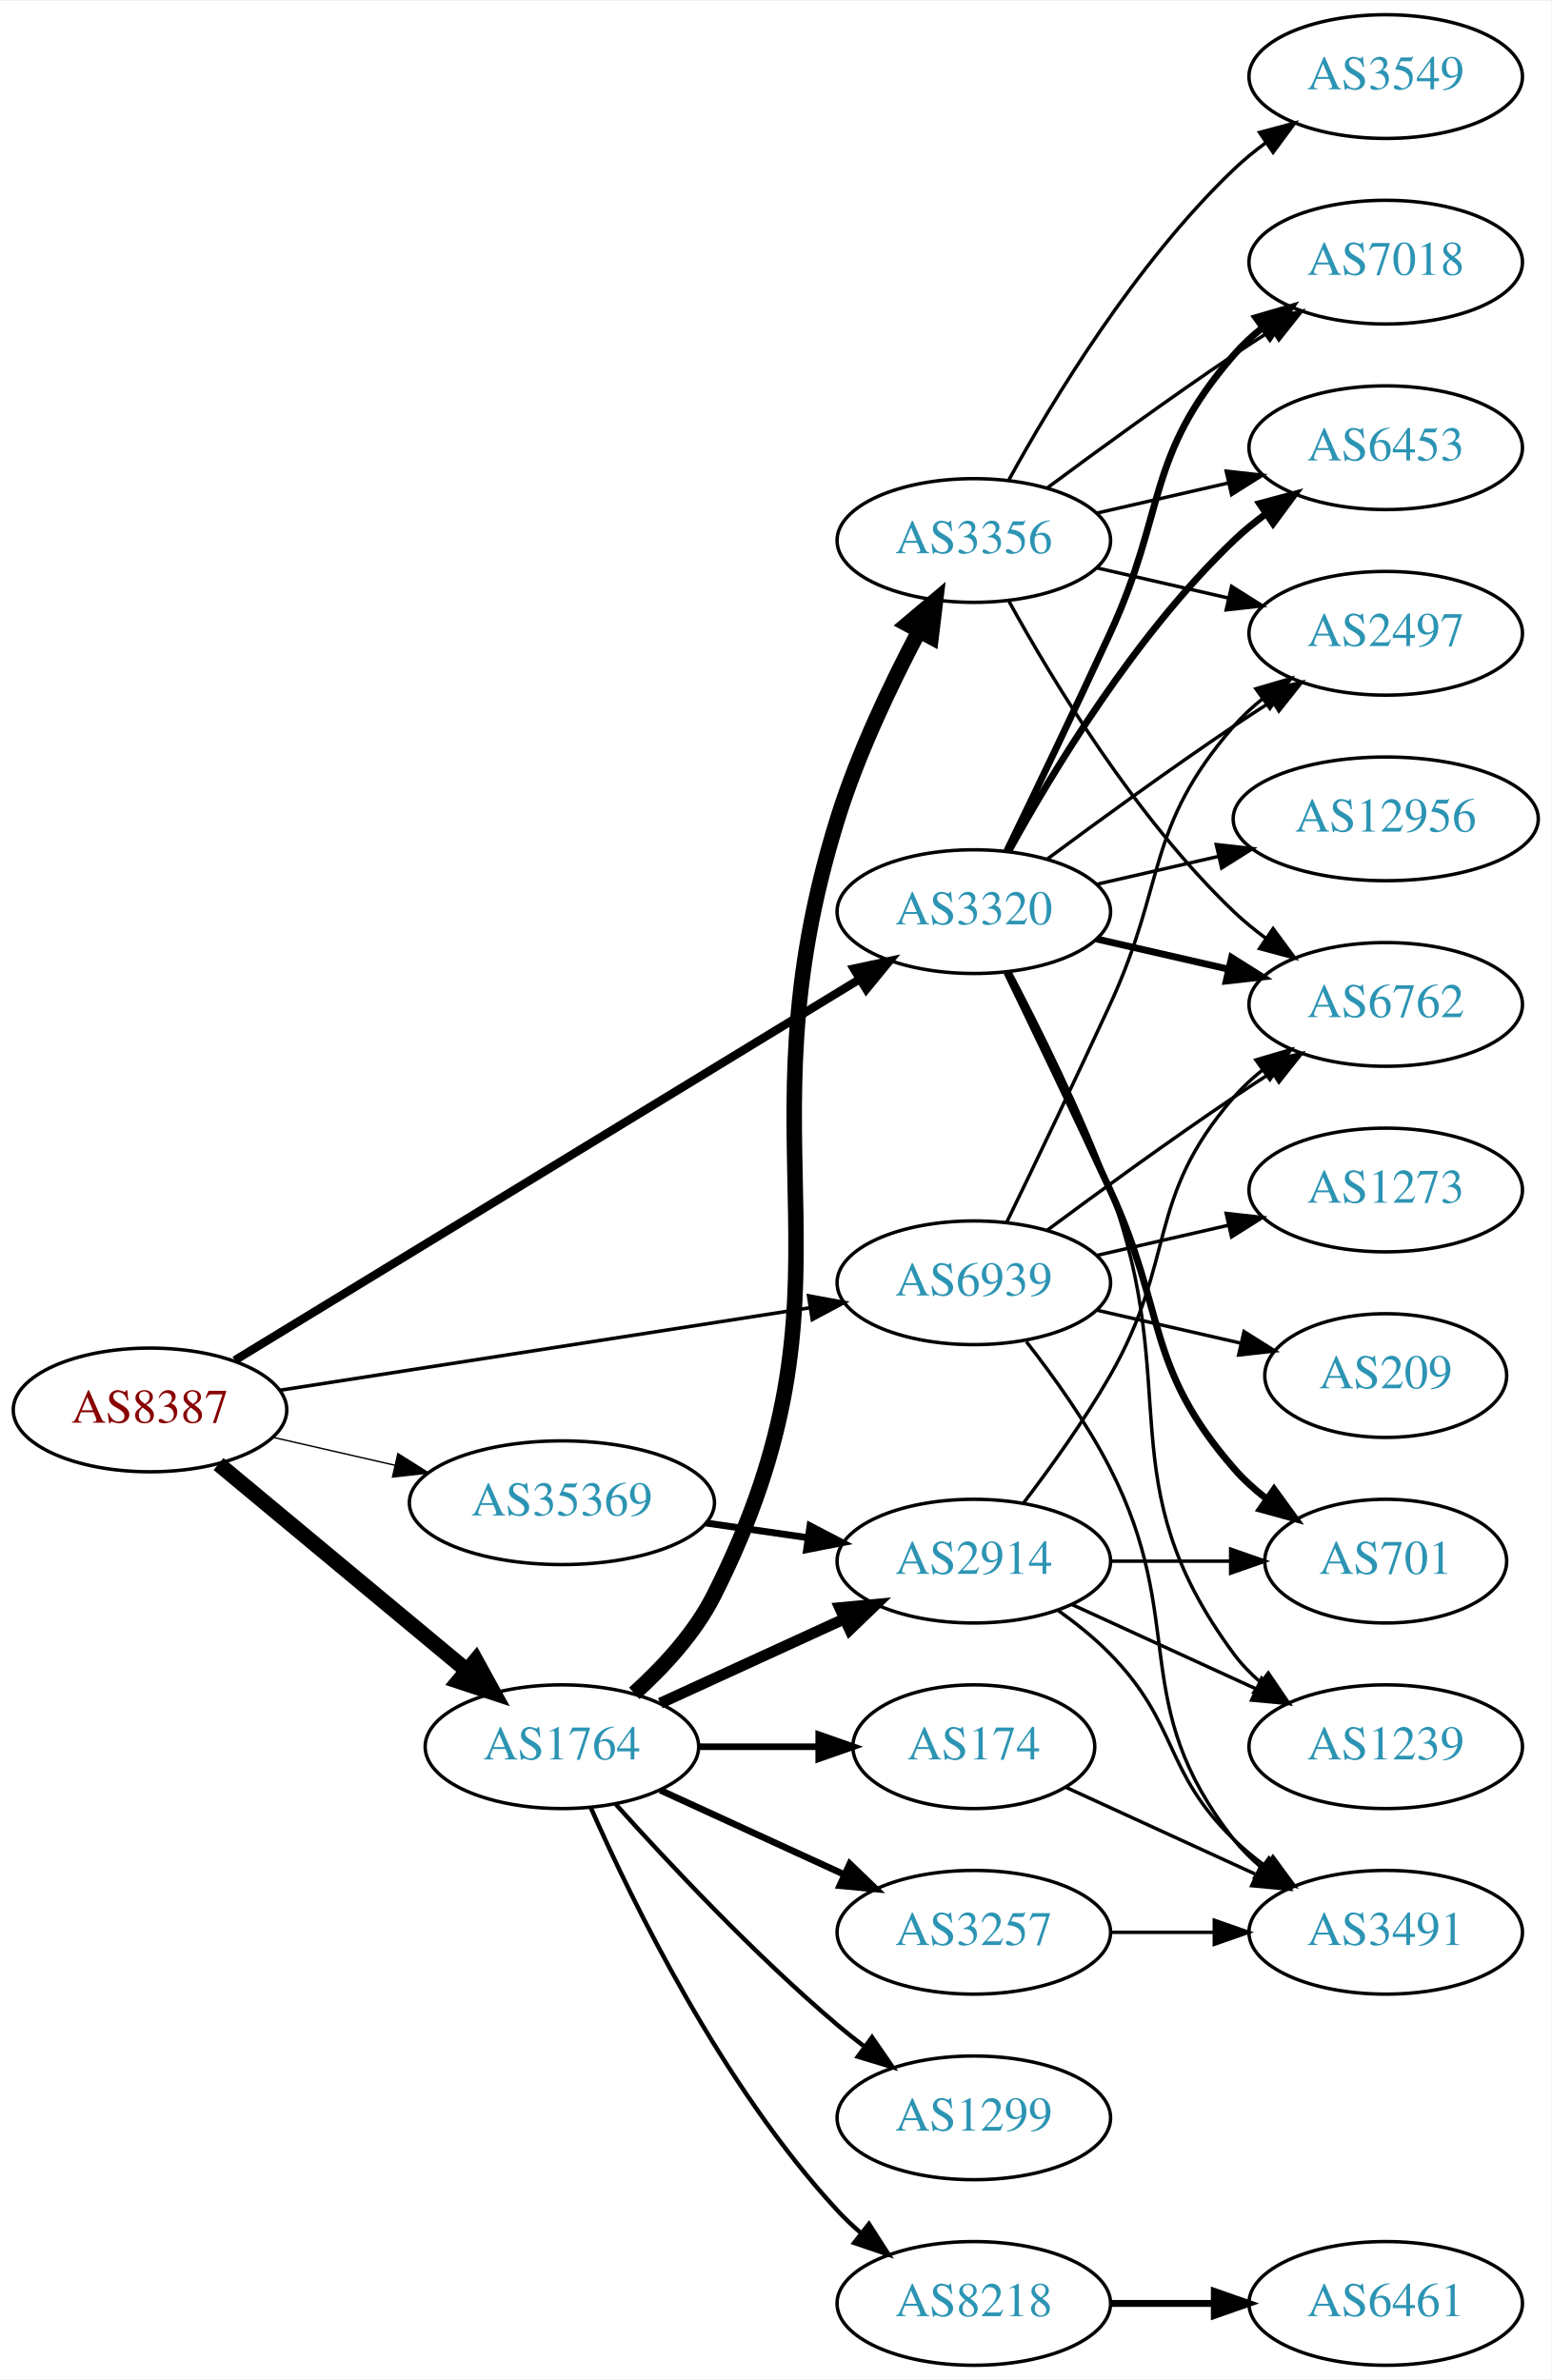
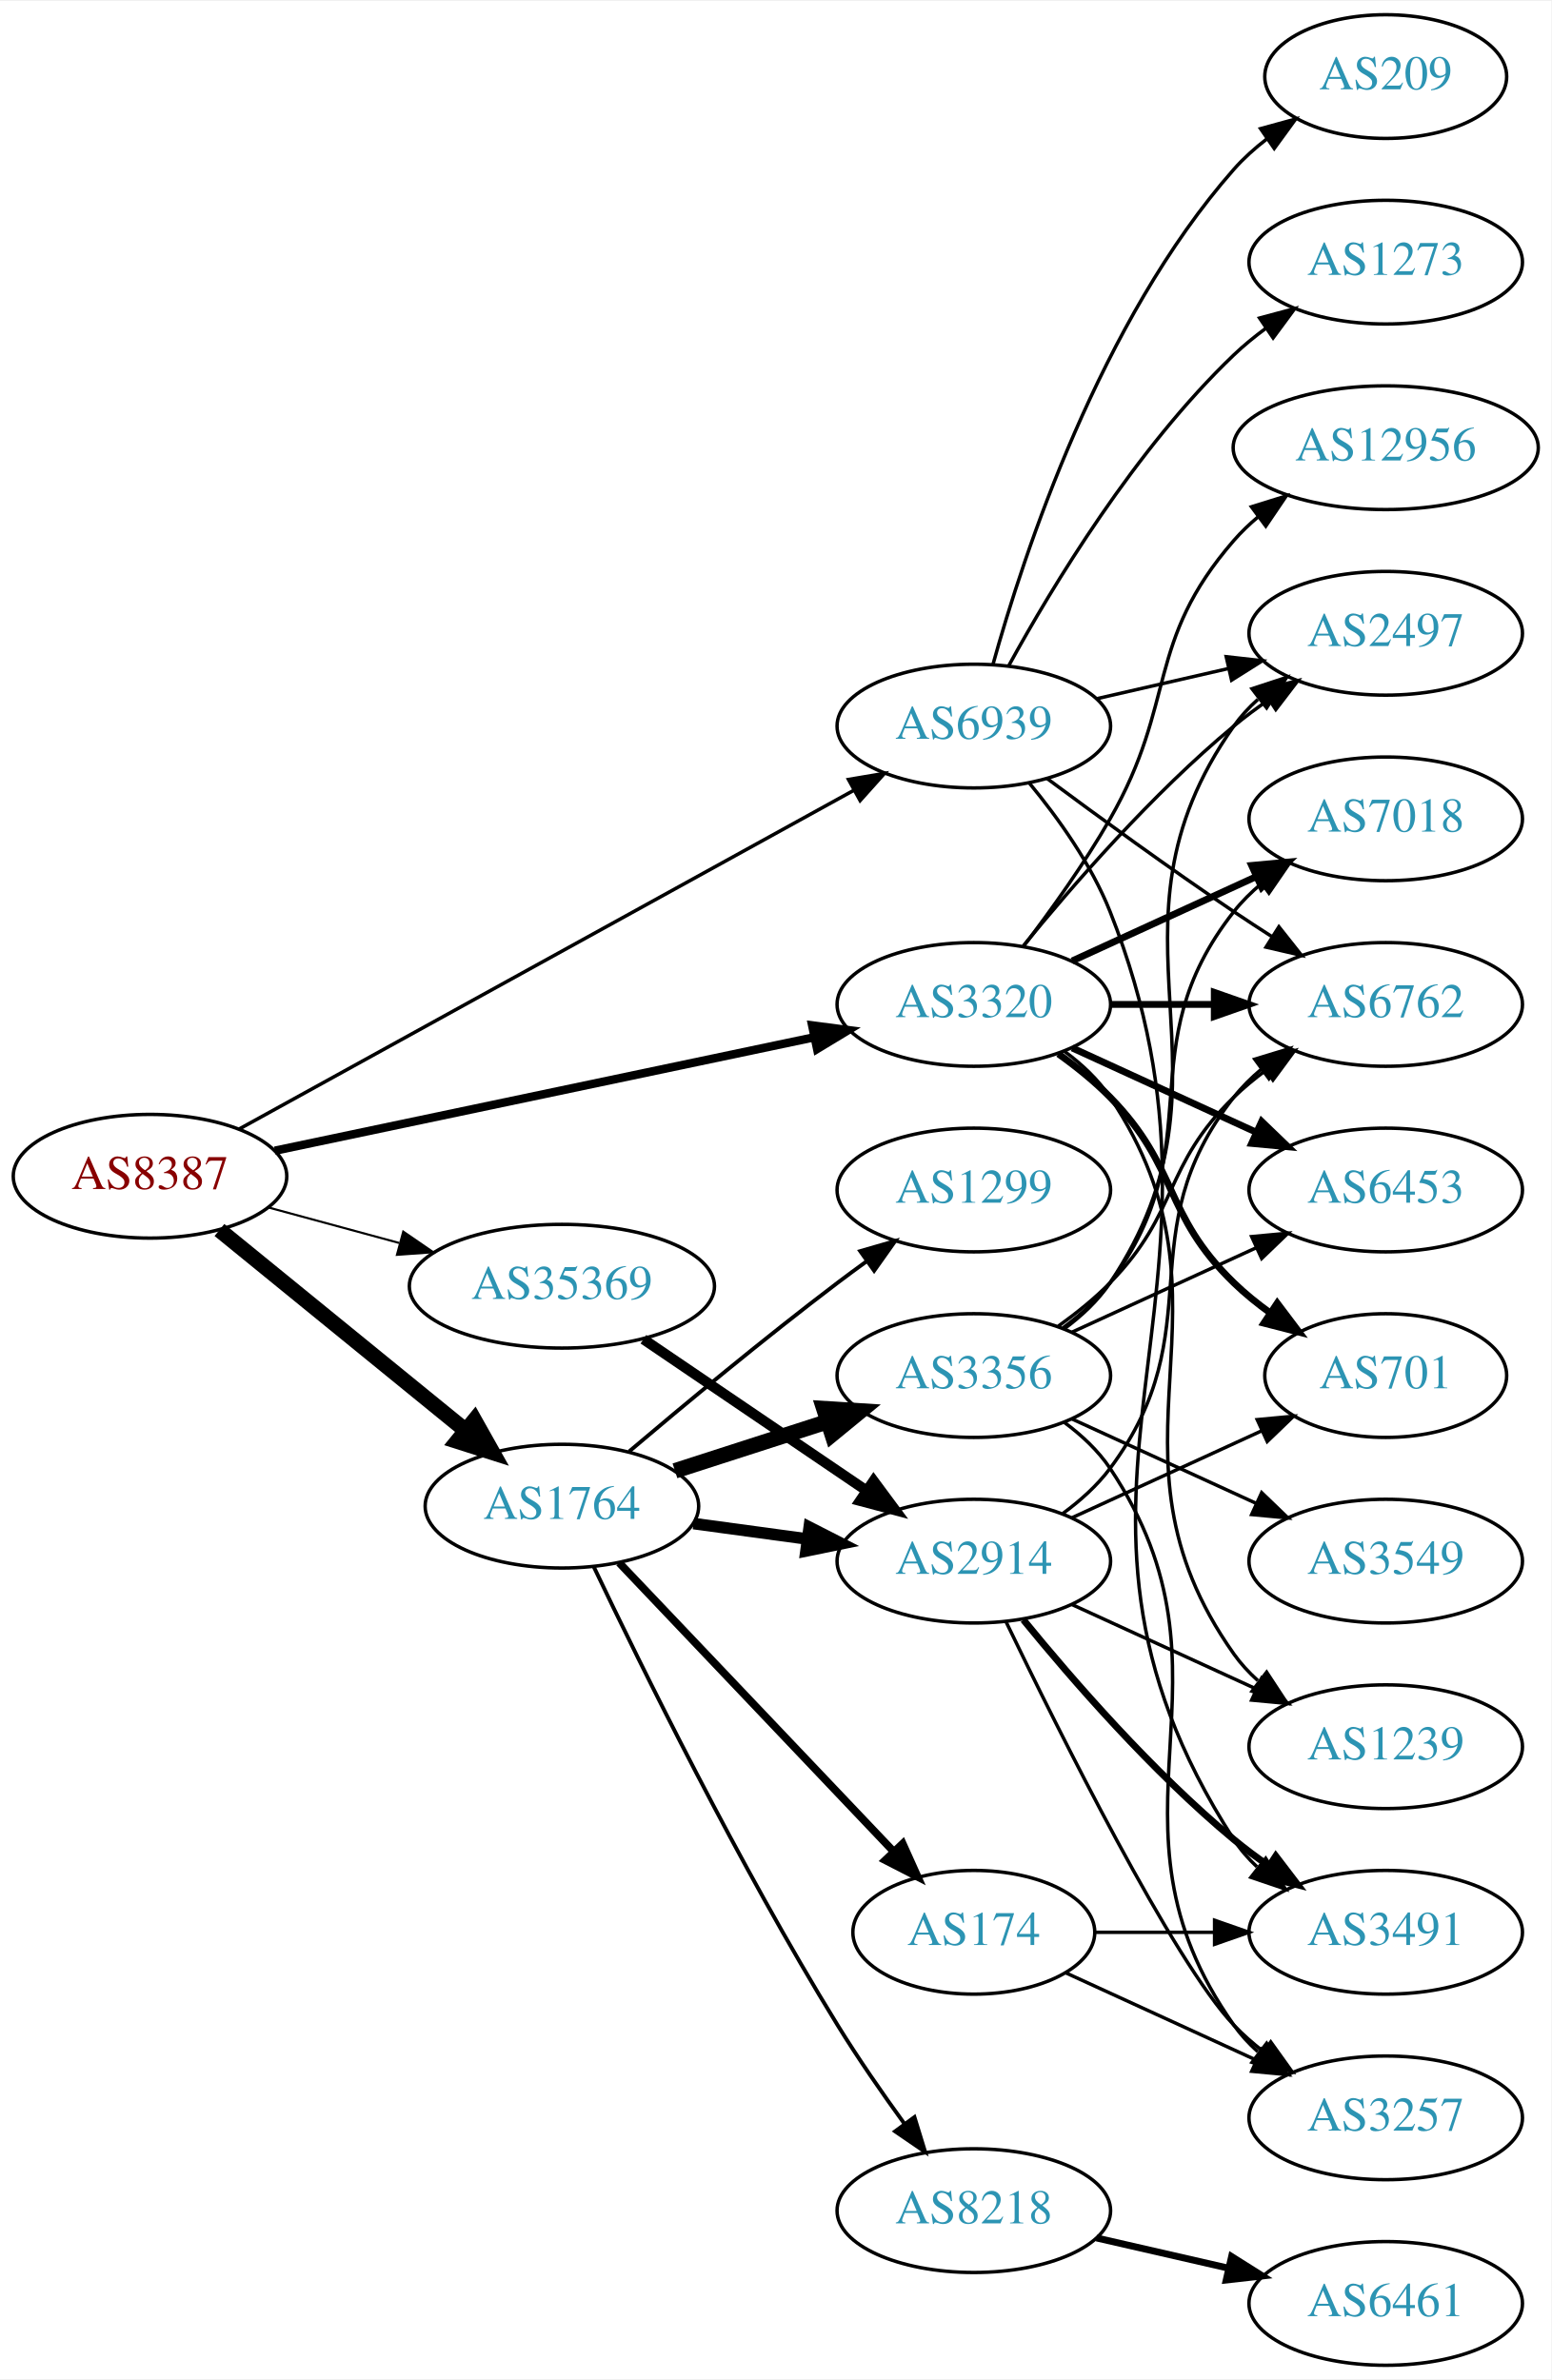
<svg xmlns="http://www.w3.org/2000/svg" xmlns:xlink="http://www.w3.org/1999/xlink" width="451pt" height="692pt" viewBox="0.00 0.00 451.37 692.00">
  <g id="graph0" class="graph" transform="scale(1 1) rotate(0) translate(4 688)">
    <polygon fill="white" stroke="none" points="-4,4 -4,-688 447.37,-688 447.37,4 -4,4" />
    <g id="node1" class="node">
      <g id="a_node1">
        <a xlink:href="/asn/8387" xlink:title="AS8387 ~ Rennweg 97-99 [AT]">
-           <ellipse fill="#ffffff" stroke="black" cx="39.647" cy="-278" rx="39.794" ry="18" />
-           <text text-anchor="middle" x="39.647" y="-274.3" font-family="Times,serif" font-size="14.00" fill="#880000">AS8387</text>
+           <ellipse fill="#ffffff" stroke="black" cx="39.647" cy="-346" rx="39.794" ry="18" />
+           <text text-anchor="middle" x="39.647" y="-342.3" font-family="Times,serif" font-size="14.00" fill="#880000">AS8387</text>
        </a>
      </g>
    </g>
    <g id="node2" class="node">
      <g id="a_node2">
        <a xlink:href="/asn/1764" xlink:title="AS1764 ~ NEXTLAYER-AS [AT]">
-           <ellipse fill="#ffffff" stroke="black" cx="159.489" cy="-180" rx="39.794" ry="18" />
-           <text text-anchor="middle" x="159.489" y="-176.3" font-family="Times,serif" font-size="14.00" fill="#2c94b3">AS1764</text>
+           <ellipse fill="#ffffff" stroke="black" cx="159.489" cy="-250" rx="39.794" ry="18" />
+           <text text-anchor="middle" x="159.489" y="-246.3" font-family="Times,serif" font-size="14.00" fill="#2c94b3">AS1764</text>
        </a>
      </g>
    </g>
    <g id="edge1" class="edge">
-       <path fill="none" stroke="black" stroke-width="4.5" d="M59.58,-262.255C79.079,-246.038 109.642,-220.622 131.634,-202.333" />
-       <polygon fill="black" stroke="black" stroke-width="4.5" points="134.432,-205.128 139.603,-195.706 129.396,-199.073 134.432,-205.128" />
+       <path fill="none" stroke="black" stroke-width="4.5" d="M59.842,-330.362C79.273,-314.533 109.494,-289.914 131.367,-272.095" />
+       <polygon fill="black" stroke="black" stroke-width="4.5" points="134.035,-275 139.302,-265.631 129.062,-268.894 134.035,-275" />
    </g>
    <g id="node3" class="node">
      <g id="a_node3">
        <a xlink:href="/asn/3320" xlink:title="AS3320 ~ DTAG [DE]">
-           <ellipse fill="#ffffff" stroke="black" cx="279.332" cy="-423" rx="39.794" ry="18" />
-           <text text-anchor="middle" x="279.332" y="-419.3" font-family="Times,serif" font-size="14.00" fill="#2c94b3">AS3320</text>
+           <ellipse fill="#ffffff" stroke="black" cx="279.332" cy="-396" rx="39.794" ry="18" />
+           <text text-anchor="middle" x="279.332" y="-392.3" font-family="Times,serif" font-size="14.00" fill="#2c94b3">AS3320</text>
        </a>
      </g>
    </g>
    <g id="edge2" class="edge">
-       <path fill="none" stroke="black" stroke-width="2.455" d="M64.306,-292.433C107.107,-318.544 197.443,-373.654 245.937,-403.238" />
-       <polygon fill="black" stroke="black" stroke-width="2.455" points="244.409,-406.405 254.768,-408.625 248.054,-400.429 244.409,-406.405" />
+       <path fill="none" stroke="black" stroke-width="2.455" d="M75.974,-353.432C117.692,-362.208 187.175,-376.824 232.873,-386.437" />
+       <polygon fill="black" stroke="black" stroke-width="2.455" points="232.304,-389.894 242.81,-388.528 233.745,-383.044 232.304,-389.894" />
    </g>
    <g id="node4" class="node">
      <g id="a_node4">
        <a xlink:href="/asn/35369" xlink:title="AS35369 ~ LINZAG-TELEKOM-AS [AT]">
-           <ellipse fill="#ffffff" stroke="black" cx="159.489" cy="-251" rx="44.393" ry="18" />
-           <text text-anchor="middle" x="159.489" y="-247.3" font-family="Times,serif" font-size="14.00" fill="#2c94b3">AS35369</text>
+           <ellipse fill="#ffffff" stroke="black" cx="159.489" cy="-314" rx="44.393" ry="18" />
+           <text text-anchor="middle" x="159.489" y="-310.3" font-family="Times,serif" font-size="14.00" fill="#2c94b3">AS35369</text>
        </a>
      </g>
    </g>
    <g id="edge3" class="edge">
-       <path fill="none" stroke="black" stroke-width="0.409" d="M75.366,-270.045C86.504,-267.493 99.039,-264.621 110.932,-261.896" />
-       <polygon fill="black" stroke="black" stroke-width="0.409" points="111.761,-265.297 120.727,-259.652 110.198,-258.474 111.761,-265.297" />
+       <path fill="none" stroke="black" stroke-width="0.614" d="M74.1,-336.916C85.912,-333.708 99.416,-330.041 112.106,-326.595" />
+       <polygon fill="black" stroke="black" stroke-width="0.614" points="113.327,-329.891 122.06,-323.892 111.492,-323.135 113.327,-329.891" />
    </g>
    <g id="node5" class="node">
      <g id="a_node5">
        <a xlink:href="/asn/6939" xlink:title="AS6939 ~ Hurricane Electric LLC [US]">
-           <ellipse fill="#ffffff" stroke="black" cx="279.332" cy="-315" rx="39.794" ry="18" />
-           <text text-anchor="middle" x="279.332" y="-311.3" font-family="Times,serif" font-size="14.00" fill="#2c94b3">AS6939</text>
+           <ellipse fill="#ffffff" stroke="black" cx="279.332" cy="-477" rx="39.794" ry="18" />
+           <text text-anchor="middle" x="279.332" y="-473.3" font-family="Times,serif" font-size="14.00" fill="#2c94b3">AS6939</text>
        </a>
      </g>
    </g>
    <g id="edge4" class="edge">
-       <path fill="none" stroke="black" stroke-width="1.023" d="M77.264,-283.7C118.702,-290.151 186.299,-300.673 231.532,-307.715" />
-       <polygon fill="black" stroke="black" stroke-width="1.023" points="231.253,-311.213 241.673,-309.293 232.33,-304.297 231.253,-311.213" />
+       <path fill="none" stroke="black" stroke-width="1.023" d="M65.634,-359.772C108.519,-383.408 196.173,-431.718 244.493,-458.35" />
+       <polygon fill="black" stroke="black" stroke-width="1.023" points="242.875,-461.455 253.323,-463.216 246.254,-455.324 242.875,-461.455" />
    </g>
    <g id="node6" class="node">
      <g id="a_node6">
+         <a xlink:href="/asn/8218" xlink:title="AS8218 ~ legacy Neotelecoms [FR]">
+           <ellipse fill="#ffffff" stroke="black" cx="279.332" cy="-45" rx="39.794" ry="18" />
+           <text text-anchor="middle" x="279.332" y="-41.3" font-family="Times,serif" font-size="14.00" fill="#2c94b3">AS8218</text>
+         </a>
+       </g>
+     </g>
+     <g id="edge5" class="edge">
+       <path fill="none" stroke="black" stroke-width="1.125" d="M168.757,-232.358C182.394,-203.721 210.963,-145.627 239.685,-99 245.642,-89.33 252.737,-79.106 259.213,-70.186" />
+       <polygon fill="black" stroke="black" stroke-width="1.125" points="262.061,-72.221 265.174,-62.094 256.425,-68.069 262.061,-72.221" />
+     </g>
+     <g id="node7" class="node">
+       <g id="a_node7">
+         <a xlink:href="/asn/3356" xlink:title="AS3356 ~ Level 3 Parent, LLC [US]">
+           <ellipse fill="#ffffff" stroke="black" cx="279.332" cy="-288" rx="39.794" ry="18" />
+           <text text-anchor="middle" x="279.332" y="-284.3" font-family="Times,serif" font-size="14.00" fill="#2c94b3">AS3356</text>
+         </a>
+       </g>
+     </g>
+     <g id="edge6" class="edge">
+       <path fill="none" stroke="black" stroke-width="4.5" d="M192.379,-260.283C206.003,-264.677 222.089,-269.864 236.638,-274.555" />
+       <polygon fill="black" stroke="black" stroke-width="4.5" points="235.69,-278.387 246.416,-277.708 238.107,-270.892 235.69,-278.387" />
+     </g>
+     <g id="node8" class="node">
+       <g id="a_node8">
+         <a xlink:href="/asn/174" xlink:title="AS174 ~ Cogent Communications [US]">
+           <ellipse fill="#ffffff" stroke="black" cx="279.332" cy="-126" rx="35.194" ry="18" />
+           <text text-anchor="middle" x="279.332" y="-122.3" font-family="Times,serif" font-size="14.00" fill="#2c94b3">AS174</text>
+         </a>
+       </g>
+     </g>
+     <g id="edge7" class="edge">
+       <path fill="none" stroke="black" stroke-width="2.25" d="M176.138,-233.534C196.589,-212.014 232.54,-174.184 255.89,-149.614" />
+       <polygon fill="black" stroke="black" stroke-width="2.25" points="258.641,-151.8 262.993,-142.14 253.567,-146.978 258.641,-151.8" />
+     </g>
+     <g id="node9" class="node">
+       <g id="a_node9">
        <a xlink:href="/asn/2914" xlink:title="AS2914 ~ NTT America, Inc. [US]">
          <ellipse fill="#ffffff" stroke="black" cx="279.332" cy="-234" rx="39.794" ry="18" />
          <text text-anchor="middle" x="279.332" y="-230.3" font-family="Times,serif" font-size="14.00" fill="#2c94b3">AS2914</text>
        </a>
      </g>
    </g>
-     <g id="edge5" class="edge">
-       <path fill="none" stroke="black" stroke-width="3.214" d="M188.118,-192.661C204.075,-199.973 224.345,-209.261 241.628,-217.181" />
-       <polygon fill="black" stroke="black" stroke-width="3.214" points="240.327,-220.435 250.876,-221.419 243.243,-214.071 240.327,-220.435" />
-     </g>
-     <g id="node7" class="node">
-       <g id="a_node7">
-         <a xlink:href="/asn/3356" xlink:title="AS3356 ~ Level 3 Parent, LLC [US]">
-           <ellipse fill="#ffffff" stroke="black" cx="279.332" cy="-531" rx="39.794" ry="18" />
-           <text text-anchor="middle" x="279.332" y="-527.3" font-family="Times,serif" font-size="14.00" fill="#2c94b3">AS3356</text>
-         </a>
-       </g>
-     </g>
-     <g id="edge6" class="edge">
-       <path fill="none" stroke="black" stroke-width="4.5" d="M180.544,-195.537C189.023,-203.187 198.19,-213.104 203.685,-224 249.483,-314.817 209.475,-352.879 239.685,-450 245.587,-468.974 255.2,-489.145 263.361,-504.612" />
-       <polygon fill="black" stroke="black" stroke-width="4.5" points="259.99,-506.657 268.209,-513.582 266.918,-502.913 259.99,-506.657" />
-     </g>
-     <g id="node8" class="node">
-       <g id="a_node8">
-         <a xlink:href="/asn/174" xlink:title="AS174 ~ Cogent Communications [US]">
-           <ellipse fill="#ffffff" stroke="black" cx="279.332" cy="-180" rx="35.194" ry="18" />
-           <text text-anchor="middle" x="279.332" y="-176.3" font-family="Times,serif" font-size="14.00" fill="#2c94b3">AS174</text>
-         </a>
-       </g>
-     </g>
-     <g id="edge7" class="edge">
-       <path fill="none" stroke="black" stroke-width="1.929" d="M199.402,-180C210.489,-180 222.648,-180 234.03,-180" />
-       <polygon fill="black" stroke="black" stroke-width="1.929" points="234.212,-183.5 244.212,-180 234.212,-176.5 234.212,-183.5" />
-     </g>
-     <g id="node9" class="node">
-       <g id="a_node9">
-         <a xlink:href="/asn/1299" xlink:title="AS1299 ~ Telia Carrier [EU]">
-           <ellipse fill="#ffffff" stroke="black" cx="279.332" cy="-72" rx="39.794" ry="18" />
-           <text text-anchor="middle" x="279.332" y="-68.3" font-family="Times,serif" font-size="14.00" fill="#2c94b3">AS1299</text>
-         </a>
-       </g>
-     </g>
    <g id="edge8" class="edge">
-       <path fill="none" stroke="black" stroke-width="1.286" d="M175.135,-163.275C190.436,-146.235 215.533,-119.477 239.685,-99 242.182,-96.883 244.843,-94.768 247.554,-92.707" />
-       <polygon fill="black" stroke="black" stroke-width="1.286" points="249.72,-95.459 255.73,-86.734 245.591,-89.806 249.72,-95.459" />
+       <path fill="none" stroke="black" stroke-width="3.375" d="M197.775,-244.938C208.307,-243.508 219.91,-241.932 230.95,-240.433" />
+       <polygon fill="black" stroke="black" stroke-width="3.375" points="231.445,-243.898 240.884,-239.084 230.504,-236.962 231.445,-243.898" />
    </g>
    <g id="node10" class="node">
      <g id="a_node10">
-         <a xlink:href="/asn/3257" xlink:title="AS3257 ~ GTT [DE]">
-           <ellipse fill="#ffffff" stroke="black" cx="279.332" cy="-126" rx="39.794" ry="18" />
-           <text text-anchor="middle" x="279.332" y="-122.3" font-family="Times,serif" font-size="14.00" fill="#2c94b3">AS3257</text>
+         <a xlink:href="/asn/1299" xlink:title="AS1299 ~ Telia Carrier [EU]">
+           <ellipse fill="#ffffff" stroke="black" cx="279.332" cy="-342" rx="39.794" ry="18" />
+           <text text-anchor="middle" x="279.332" y="-338.3" font-family="Times,serif" font-size="14.00" fill="#2c94b3">AS1299</text>
        </a>
      </g>
    </g>
    <g id="edge9" class="edge">
-       <path fill="none" stroke="black" stroke-width="1.929" d="M188.118,-167.339C204.075,-160.027 224.345,-150.739 241.628,-142.819" />
-       <polygon fill="black" stroke="black" stroke-width="1.929" points="243.243,-145.929 250.876,-138.581 240.327,-139.565 243.243,-145.929" />
-     </g>
-     <g id="node11" class="node">
-       <g id="a_node11">
-         <a xlink:href="/asn/8218" xlink:title="AS8218 ~ legacy Neotelecoms [FR]">
-           <ellipse fill="#ffffff" stroke="black" cx="279.332" cy="-18" rx="39.794" ry="18" />
-           <text text-anchor="middle" x="279.332" y="-14.3" font-family="Times,serif" font-size="14.00" fill="#2c94b3">AS8218</text>
-         </a>
-       </g>
-     </g>
-     <g id="edge10" class="edge">
-       <path fill="none" stroke="black" stroke-width="1.286" d="M167.905,-162.239C179.973,-134.817 205.944,-81.528 239.685,-45 241.716,-42.802 243.954,-40.681 246.301,-38.66" />
-       <polygon fill="black" stroke="black" stroke-width="1.286" points="248.828,-41.126 254.545,-32.206 244.513,-35.614 248.828,-41.126" />
+       <path fill="none" stroke="black" stroke-width="1.125" d="M179.042,-265.914C194.886,-279.338 218.421,-298.884 239.685,-315 242.443,-317.09 245.344,-319.227 248.266,-321.337" />
+       <polygon fill="black" stroke="black" stroke-width="1.125" points="246.274,-324.215 256.453,-327.154 250.329,-318.509 246.274,-324.215" />
    </g>
    <g id="node12" class="node">
      <g id="a_node12">
+         <a xlink:href="/asn/2497" xlink:title="AS2497 ~ Internet Initiative Japan Inc. [JP]">
+           <ellipse fill="#ffffff" stroke="black" cx="399.174" cy="-504" rx="39.794" ry="18" />
+           <text text-anchor="middle" x="399.174" y="-500.3" font-family="Times,serif" font-size="14.00" fill="#2c94b3">AS2497</text>
+         </a>
+       </g>
+     </g>
+     <g id="edge27" class="edge">
+       <path fill="none" stroke="black" d="M293.751,-413.065C307.865,-430.375 331.28,-457.345 354.978,-477 358.194,-479.668 361.695,-482.27 365.265,-484.741" />
+       <polygon fill="black" stroke="black" points="363.343,-487.666 373.622,-490.236 367.189,-481.817 363.343,-487.666" />
+     </g>
+     <g id="node15" class="node">
+       <g id="a_node15">
+         <a xlink:href="/asn/6453" xlink:title="AS6453 ~ TATA COMMUNICATIONS (AMERICA) INC [US]">
+           <ellipse fill="#ffffff" stroke="black" cx="399.174" cy="-342" rx="39.794" ry="18" />
+           <text text-anchor="middle" x="399.174" y="-338.3" font-family="Times,serif" font-size="14.00" fill="#2c94b3">AS6453</text>
+         </a>
+       </g>
+     </g>
+     <g id="edge25" class="edge">
+       <path fill="none" stroke="black" stroke-width="2" d="M307.96,-383.339C323.917,-376.027 344.188,-366.739 361.471,-358.819" />
+       <polygon fill="black" stroke="black" stroke-width="2" points="363.085,-361.929 370.718,-354.581 360.169,-355.565 363.085,-361.929" />
+     </g>
+     <g id="node16" class="node">
+       <g id="a_node16">
+         <a xlink:href="/asn/7018" xlink:title="AS7018 ~ AT&amp;T Services, Inc. [US]">
+           <ellipse fill="#ffffff" stroke="black" cx="399.174" cy="-450" rx="39.794" ry="18" />
+           <text text-anchor="middle" x="399.174" y="-446.3" font-family="Times,serif" font-size="14.00" fill="#2c94b3">AS7018</text>
+         </a>
+       </g>
+     </g>
+     <g id="edge29" class="edge">
+       <path fill="none" stroke="black" stroke-width="2" d="M307.96,-408.661C323.917,-415.973 344.188,-425.261 361.471,-433.181" />
+       <polygon fill="black" stroke="black" stroke-width="2" points="360.169,-436.435 370.718,-437.419 363.085,-430.071 360.169,-436.435" />
+     </g>
+     <g id="node17" class="node">
+       <g id="a_node17">
        <a xlink:href="/asn/6762" xlink:title="AS6762 ~ TELECOM ITALIA SPARKLE S.p.A. [IT]">
          <ellipse fill="#ffffff" stroke="black" cx="399.174" cy="-396" rx="39.794" ry="18" />
          <text text-anchor="middle" x="399.174" y="-392.3" font-family="Times,serif" font-size="14.00" fill="#2c94b3">AS6762</text>
        </a>
      </g>
    </g>
-     <g id="edge24" class="edge">
-       <path fill="none" stroke="black" stroke-width="2" d="M315.051,-415.045C327.051,-412.296 340.672,-409.175 353.364,-406.267" />
-       <polygon fill="black" stroke="black" stroke-width="2" points="354.33,-409.636 363.296,-403.991 352.767,-402.813 354.33,-409.636" />
-     </g>
-     <g id="node14" class="node">
-       <g id="a_node14">
-         <a xlink:href="/asn/7018" xlink:title="AS7018 ~ AT&amp;T Services, Inc. [US]">
-           <ellipse fill="#ffffff" stroke="black" cx="399.174" cy="-612" rx="39.794" ry="18" />
-           <text text-anchor="middle" x="399.174" y="-608.3" font-family="Times,serif" font-size="14.00" fill="#2c94b3">AS7018</text>
-         </a>
-       </g>
-     </g>
    <g id="edge26" class="edge">
-       <path fill="none" stroke="black" stroke-width="2" d="M288.913,-440.633C296.837,-456.998 308.873,-482.065 318.978,-504 335.462,-539.781 329.144,-555.258 354.978,-585 357.443,-587.838 360.28,-590.477 363.297,-592.906" />
-       <polygon fill="black" stroke="black" stroke-width="2" points="361.408,-595.858 371.575,-598.836 365.484,-590.167 361.408,-595.858" />
-     </g>
-     <g id="node15" class="node">
-       <g id="a_node15">
-         <a xlink:href="/asn/6453" xlink:title="AS6453 ~ TATA COMMUNICATIONS (AMERICA) INC [US]">
-           <ellipse fill="#ffffff" stroke="black" cx="399.174" cy="-558" rx="39.794" ry="18" />
-           <text text-anchor="middle" x="399.174" y="-554.3" font-family="Times,serif" font-size="14.00" fill="#2c94b3">AS6453</text>
-         </a>
-       </g>
-     </g>
-     <g id="edge29" class="edge">
-       <path fill="none" stroke="black" stroke-width="2" d="M289.573,-440.713C302.118,-463.561 326.295,-503.611 354.978,-531 357.846,-533.739 361.035,-536.347 364.344,-538.785" />
-       <polygon fill="black" stroke="black" stroke-width="2" points="362.468,-541.742 372.704,-544.477 366.407,-535.956 362.468,-541.742" />
-     </g>
-     <g id="node16" class="node">
-       <g id="a_node16">
-         <a xlink:href="/asn/2497" xlink:title="AS2497 ~ Internet Initiative Japan Inc. [JP]">
-           <ellipse fill="#ffffff" stroke="black" cx="399.174" cy="-504" rx="39.794" ry="18" />
-           <text text-anchor="middle" x="399.174" y="-500.3" font-family="Times,serif" font-size="14.00" fill="#2c94b3">AS2497</text>
-         </a>
-       </g>
-     </g>
-     <g id="edge23" class="edge">
-       <path fill="none" stroke="black" d="M300.662,-438.277C315.524,-449.304 336.269,-464.407 354.978,-477 358.527,-479.389 362.277,-481.839 366.026,-484.242" />
-       <polygon fill="black" stroke="black" points="364.352,-487.325 374.674,-489.712 368.094,-481.409 364.352,-487.325" />
-     </g>
-     <g id="node19" class="node">
-       <g id="a_node19">
+       <path fill="none" stroke="black" stroke-width="2" d="M319.244,-396C328.798,-396 339.147,-396 349.11,-396" />
+       <polygon fill="black" stroke="black" stroke-width="2" points="349.302,-399.5 359.302,-396 349.302,-392.5 349.302,-399.5" />
+     </g>
+     <g id="node18" class="node">
+       <g id="a_node18">
        <a xlink:href="/asn/701" xlink:title="AS701 ~ UUNET [US]">
-           <ellipse fill="#ffffff" stroke="black" cx="399.174" cy="-234" rx="35.194" ry="18" />
-           <text text-anchor="middle" x="399.174" y="-230.3" font-family="Times,serif" font-size="14.00" fill="#2c94b3">AS701</text>
-         </a>
-       </g>
-     </g>
-     <g id="edge28" class="edge">
-       <path fill="none" stroke="black" stroke-width="2" d="M288.913,-405.367C296.837,-389.002 308.873,-363.935 318.978,-342 335.462,-306.219 329.144,-290.742 354.978,-261 357.784,-257.77 361.071,-254.797 364.559,-252.098" />
-       <polygon fill="black" stroke="black" stroke-width="2" points="366.693,-254.878 372.925,-246.31 362.71,-249.121 366.693,-254.878" />
+           <ellipse fill="#ffffff" stroke="black" cx="399.174" cy="-288" rx="35.194" ry="18" />
+           <text text-anchor="middle" x="399.174" y="-284.3" font-family="Times,serif" font-size="14.00" fill="#2c94b3">AS701</text>
+         </a>
+       </g>
+     </g>
+     <g id="edge30" class="edge">
+       <path fill="none" stroke="black" stroke-width="2" d="M303.926,-381.611C309.182,-377.852 314.513,-373.563 318.978,-369 339.151,-348.383 334.285,-335.094 354.978,-315 358.206,-311.866 361.857,-308.911 365.635,-306.188" />
+       <polygon fill="black" stroke="black" stroke-width="2" points="367.614,-309.075 373.995,-300.617 363.732,-303.25 367.614,-309.075" />
    </g>
    <g id="node20" class="node">
      <g id="a_node20">
        <a xlink:href="/asn/1239" xlink:title="AS1239 ~ Sprint [US]">
          <ellipse fill="#ffffff" stroke="black" cx="399.174" cy="-180" rx="39.794" ry="18" />
          <text text-anchor="middle" x="399.174" y="-176.3" font-family="Times,serif" font-size="14.00" fill="#2c94b3">AS1239</text>
        </a>
      </g>
    </g>
-     <g id="edge25" class="edge">
-       <path fill="none" stroke="black" d="M289.899,-405.394C298.384,-389.255 310.685,-364.516 318.978,-342 340.439,-283.73 318.075,-256.941 354.978,-207 357.212,-203.977 359.894,-201.214 362.815,-198.707" />
-       <polygon fill="black" stroke="black" points="365.01,-201.437 370.959,-192.669 360.841,-195.814 365.01,-201.437" />
+     <g id="edge24" class="edge">
+       <path fill="none" stroke="black" d="M305.651,-382.393C310.707,-378.649 315.518,-374.169 318.978,-369 360.003,-307.706 312.399,-267.225 354.978,-207 356.969,-204.184 359.356,-201.599 361.972,-199.24" />
+       <polygon fill="black" stroke="black" points="364.525,-201.694 370.34,-192.838 360.271,-196.135 364.525,-201.694" />
    </g>
    <g id="node21" class="node">
      <g id="a_node21">
        <a xlink:href="/asn/12956" xlink:title="AS12956 ~ TELXIUS [ES]">
-           <ellipse fill="#ffffff" stroke="black" cx="399.174" cy="-450" rx="44.393" ry="18" />
-           <text text-anchor="middle" x="399.174" y="-446.3" font-family="Times,serif" font-size="14.00" fill="#2c94b3">AS12956</text>
-         </a>
-       </g>
-     </g>
-     <g id="edge27" class="edge">
-       <path fill="none" stroke="black" d="M315.051,-430.955C326.189,-433.507 338.725,-436.379 350.618,-439.104" />
-       <polygon fill="black" stroke="black" points="349.883,-442.526 360.412,-441.348 351.446,-435.703 349.883,-442.526" />
-     </g>
-     <g id="edge30" class="edge">
-       <path fill="none" stroke="black" stroke-width="2" d="M201.374,-245.102C210.945,-243.721 221.22,-242.239 231.045,-240.822" />
-       <polygon fill="black" stroke="black" stroke-width="2" points="231.674,-244.267 241.072,-239.375 230.675,-237.339 231.674,-244.267" />
+           <ellipse fill="#ffffff" stroke="black" cx="399.174" cy="-558" rx="44.393" ry="18" />
+           <text text-anchor="middle" x="399.174" y="-554.3" font-family="Times,serif" font-size="14.00" fill="#2c94b3">AS12956</text>
+         </a>
+       </g>
+     </g>
+     <g id="edge28" class="edge">
+       <path fill="none" stroke="black" d="M293.793,-412.913C301.686,-423.27 311.535,-436.992 318.978,-450 338.543,-484.194 329.144,-501.258 354.978,-531 357.124,-533.47 359.552,-535.791 362.135,-537.953" />
+       <polygon fill="black" stroke="black" points="360.11,-540.808 370.227,-543.956 364.281,-535.186 360.11,-540.808" />
    </g>
    <g id="edge31" class="edge">
-       <path fill="none" stroke="black" d="M300.662,-330.277C315.524,-341.304 336.269,-356.407 354.978,-369 358.527,-371.389 362.277,-373.839 366.026,-376.242" />
-       <polygon fill="black" stroke="black" points="364.352,-379.325 374.674,-381.712 368.094,-373.409 364.352,-379.325" />
-     </g>
-     <g id="edge35" class="edge">
-       <path fill="none" stroke="black" d="M288.913,-332.633C296.837,-348.998 308.873,-374.065 318.978,-396 335.462,-431.781 329.144,-447.258 354.978,-477 357.443,-479.838 360.28,-482.477 363.297,-484.906" />
-       <polygon fill="black" stroke="black" points="361.408,-487.858 371.575,-490.836 365.484,-482.167 361.408,-487.858" />
-     </g>
-     <g id="node18" class="node">
-       <g id="a_node18">
+       <path fill="none" stroke="black" stroke-width="3" d="M183.21,-298.575C201.621,-286.077 227.729,-268.352 247.937,-254.634" />
+       <polygon fill="black" stroke="black" stroke-width="3" points="250.169,-257.349 256.477,-248.837 246.237,-251.558 250.169,-257.349" />
+     </g>
+     <g id="edge32" class="edge">
+       <path fill="none" stroke="black" d="M315.051,-484.955C327.051,-487.704 340.672,-490.825 353.364,-493.733" />
+       <polygon fill="black" stroke="black" points="352.767,-497.187 363.296,-496.009 354.33,-490.364 352.767,-497.187" />
+     </g>
+     <g id="edge36" class="edge">
+       <path fill="none" stroke="black" d="M300.662,-461.723C315.524,-450.696 336.269,-435.593 354.978,-423 358.527,-420.611 362.277,-418.161 366.026,-415.758" />
+       <polygon fill="black" stroke="black" points="368.094,-418.591 374.674,-410.288 364.352,-412.675 368.094,-418.591" />
+     </g>
+     <g id="node19" class="node">
+       <g id="a_node19">
        <a xlink:href="/asn/3491" xlink:title="AS3491 ~ PCCW Global, Inc. [US]">
          <ellipse fill="#ffffff" stroke="black" cx="399.174" cy="-126" rx="39.794" ry="18" />
          <text text-anchor="middle" x="399.174" y="-122.3" font-family="Times,serif" font-size="14.00" fill="#2c94b3">AS3491</text>
        </a>
      </g>
    </g>
    <g id="edge34" class="edge">
-       <path fill="none" stroke="black" d="M294.628,-297.86C302.614,-287.647 312.276,-274.147 318.978,-261 341.958,-215.923 323.679,-192.754 354.978,-153 357.303,-150.047 360.047,-147.33 363.006,-144.853" />
-       <polygon fill="black" stroke="black" points="365.199,-147.585 371.203,-138.855 361.065,-141.936 365.199,-147.585" />
+       <path fill="none" stroke="black" d="M295.582,-460.291C303.886,-450.221 313.548,-436.721 318.978,-423 363.529,-310.434 289.409,-254.768 354.978,-153 356.846,-150.101 359.148,-147.458 361.707,-145.061" />
+       <polygon fill="black" stroke="black" points="364.256,-147.511 369.983,-138.597 359.948,-141.994 364.256,-147.511" />
    </g>
    <g id="node22" class="node">
      <g id="a_node22">
        <a xlink:href="/asn/1273" xlink:title="AS1273 ~ Vodafone Group PLC [EU]">
-           <ellipse fill="#ffffff" stroke="black" cx="399.174" cy="-342" rx="39.794" ry="18" />
-           <text text-anchor="middle" x="399.174" y="-338.3" font-family="Times,serif" font-size="14.00" fill="#2c94b3">AS1273</text>
-         </a>
-       </g>
-     </g>
-     <g id="edge32" class="edge">
-       <path fill="none" stroke="black" d="M315.051,-322.955C327.051,-325.704 340.672,-328.825 353.364,-331.733" />
-       <polygon fill="black" stroke="black" points="352.767,-335.187 363.296,-334.009 354.33,-328.364 352.767,-335.187" />
+           <ellipse fill="#ffffff" stroke="black" cx="399.174" cy="-612" rx="39.794" ry="18" />
+           <text text-anchor="middle" x="399.174" y="-608.3" font-family="Times,serif" font-size="14.00" fill="#2c94b3">AS1273</text>
+         </a>
+       </g>
+     </g>
+     <g id="edge33" class="edge">
+       <path fill="none" stroke="black" d="M289.573,-494.713C302.118,-517.561 326.295,-557.611 354.978,-585 357.846,-587.739 361.035,-590.347 364.344,-592.785" />
+       <polygon fill="black" stroke="black" points="362.468,-595.742 372.704,-598.477 366.407,-589.956 362.468,-595.742" />
    </g>
    <g id="node23" class="node">
      <g id="a_node23">
        <a xlink:href="/asn/209" xlink:title="AS209 ~ CenturyLink Communications, LLC [US]">
-           <ellipse fill="#ffffff" stroke="black" cx="399.174" cy="-288" rx="35.194" ry="18" />
-           <text text-anchor="middle" x="399.174" y="-284.3" font-family="Times,serif" font-size="14.00" fill="#2c94b3">AS209</text>
-         </a>
-       </g>
-     </g>
-     <g id="edge33" class="edge">
-       <path fill="none" stroke="black" d="M315.051,-307.045C328.143,-304.045 343.166,-300.604 356.806,-297.478" />
-       <polygon fill="black" stroke="black" points="357.948,-300.807 366.914,-295.162 356.384,-293.984 357.948,-300.807" />
+           <ellipse fill="#ffffff" stroke="black" cx="399.174" cy="-666" rx="35.194" ry="18" />
+           <text text-anchor="middle" x="399.174" y="-662.3" font-family="Times,serif" font-size="14.00" fill="#2c94b3">AS209</text>
+         </a>
+       </g>
+     </g>
+     <g id="edge35" class="edge">
+       <path fill="none" stroke="black" d="M284.904,-494.946C293.81,-526.995 316.094,-594.842 354.978,-639 357.805,-642.211 361.107,-645.172 364.602,-647.864" />
+       <polygon fill="black" stroke="black" points="362.759,-650.845 372.977,-653.645 366.736,-645.084 362.759,-650.845" />
+     </g>
+     <g id="node11" class="node">
+       <g id="a_node11">
+         <a xlink:href="/asn/6461" xlink:title="AS6461 ~ Zayo Bandwidth [US]">
+           <ellipse fill="#ffffff" stroke="black" cx="399.174" cy="-18" rx="39.794" ry="18" />
+           <text text-anchor="middle" x="399.174" y="-14.3" font-family="Times,serif" font-size="14.00" fill="#2c94b3">AS6461</text>
+         </a>
+       </g>
+     </g>
+     <g id="edge10" class="edge">
+       <path fill="none" stroke="black" stroke-width="2" d="M315.051,-37.045C327.051,-34.296 340.672,-31.175 353.364,-28.267" />
+       <polygon fill="black" stroke="black" stroke-width="2" points="354.33,-31.636 363.296,-25.991 352.767,-24.813 354.33,-31.636" />
+     </g>
+     <g id="edge11" class="edge">
+       <path fill="none" stroke="black" d="M305.651,-301.607C310.707,-305.351 315.518,-309.831 318.978,-315 360.003,-376.294 312.399,-416.775 354.978,-477 356.969,-479.816 359.356,-482.401 361.972,-484.76" />
+       <polygon fill="black" stroke="black" points="360.271,-487.865 370.34,-491.162 364.525,-482.306 360.271,-487.865" />
+     </g>
+     <g id="node13" class="node">
+       <g id="a_node13">
+         <a xlink:href="/asn/3549" xlink:title="AS3549 ~ Level 3 Parent, LLC [US]">
+           <ellipse fill="#ffffff" stroke="black" cx="399.174" cy="-234" rx="39.794" ry="18" />
+           <text text-anchor="middle" x="399.174" y="-230.3" font-family="Times,serif" font-size="14.00" fill="#2c94b3">AS3549</text>
+         </a>
+       </g>
+     </g>
+     <g id="edge12" class="edge">
+       <path fill="none" stroke="black" d="M307.96,-275.339C323.917,-268.027 344.188,-258.739 361.471,-250.819" />
+       <polygon fill="black" stroke="black" points="363.085,-253.929 370.718,-246.581 360.169,-247.565 363.085,-253.929" />
+     </g>
+     <g id="node14" class="node">
+       <g id="a_node14">
+         <a xlink:href="/asn/3257" xlink:title="AS3257 ~ GTT [DE]">
+           <ellipse fill="#ffffff" stroke="black" cx="399.174" cy="-72" rx="39.794" ry="18" />
+           <text text-anchor="middle" x="399.174" y="-68.3" font-family="Times,serif" font-size="14.00" fill="#2c94b3">AS3257</text>
+         </a>
+       </g>
+     </g>
+     <g id="edge13" class="edge">
+       <path fill="none" stroke="black" d="M305.651,-274.393C310.707,-270.649 315.518,-266.169 318.978,-261 360.003,-199.706 312.399,-159.225 354.978,-99 356.969,-96.184 359.356,-93.599 361.972,-91.24" />
+       <polygon fill="black" stroke="black" points="364.525,-93.694 370.34,-84.838 360.271,-88.135 364.525,-93.694" />
+     </g>
+     <g id="edge14" class="edge">
+       <path fill="none" stroke="black" d="M307.96,-300.661C323.917,-307.973 344.188,-317.261 361.471,-325.181" />
+       <polygon fill="black" stroke="black" points="360.169,-328.435 370.718,-329.419 363.085,-322.071 360.169,-328.435" />
+     </g>
+     <g id="edge15" class="edge">
+       <path fill="none" stroke="black" d="M305.262,-301.882C310.338,-305.611 315.256,-310.016 318.978,-315 349.249,-355.542 323.679,-383.246 354.978,-423 357.303,-425.953 360.047,-428.67 363.006,-431.147" />
+       <polygon fill="black" stroke="black" points="361.065,-434.064 371.203,-437.145 365.199,-428.415 361.065,-434.064" />
+     </g>
+     <g id="edge16" class="edge">
+       <path fill="none" stroke="black" d="M303.926,-302.389C309.182,-306.148 314.513,-310.437 318.978,-315 339.151,-335.617 334.285,-348.906 354.978,-369 357.823,-371.763 360.997,-374.386 364.297,-376.834" />
+       <polygon fill="black" stroke="black" points="362.414,-379.786 372.645,-382.538 366.363,-374.006 362.414,-379.786" />
+     </g>
+     <g id="edge23" class="edge">
+       <path fill="none" stroke="black" d="M306.193,-114.149C322.313,-106.762 343.316,-97.138 361.181,-88.952" />
+       <polygon fill="black" stroke="black" points="363.099,-91.923 370.732,-84.575 360.183,-85.559 363.099,-91.923" />
+     </g>
+     <g id="edge22" class="edge">
+       <path fill="none" stroke="black" d="M314.733,-126C325.557,-126 337.725,-126 349.352,-126" />
+       <polygon fill="black" stroke="black" points="349.383,-129.5 359.383,-126 349.383,-122.5 349.383,-129.5" />
+     </g>
+     <g id="edge21" class="edge">
+       <path fill="none" stroke="black" d="M288.679,-216.405C304.146,-184.268 337.291,-117.66 354.978,-99 357.564,-96.272 360.481,-93.706 363.55,-91.323" />
+       <polygon fill="black" stroke="black" points="365.728,-94.07 371.898,-85.457 361.704,-88.342 365.728,-94.07" />
+     </g>
+     <g id="edge17" class="edge">
+       <path fill="none" stroke="black" d="M305.262,-247.882C310.338,-251.611 315.256,-256.016 318.978,-261 349.249,-301.542 323.679,-329.246 354.978,-369 357.303,-371.953 360.047,-374.67 363.006,-377.147" />
+       <polygon fill="black" stroke="black" points="361.065,-380.064 371.203,-383.145 365.199,-374.415 361.065,-380.064" />
    </g>
    <g id="edge18" class="edge">
-       <path fill="none" stroke="black" d="M293.793,-250.913C301.686,-261.27 311.535,-274.992 318.978,-288 338.543,-322.194 329.144,-339.258 354.978,-369 357.443,-371.838 360.28,-374.477 363.297,-376.906" />
-       <polygon fill="black" stroke="black" points="361.408,-379.858 371.575,-382.836 365.484,-374.167 361.408,-379.858" />
-     </g>
-     <g id="edge21" class="edge">
-       <path fill="none" stroke="black" d="M303.926,-219.611C309.182,-215.852 314.513,-211.563 318.978,-207 339.151,-186.383 334.285,-173.094 354.978,-153 357.823,-150.237 360.997,-147.614 364.297,-145.166" />
-       <polygon fill="black" stroke="black" points="366.363,-147.994 372.645,-139.462 362.414,-142.214 366.363,-147.994" />
+       <path fill="none" stroke="black" d="M307.96,-246.661C324.377,-254.183 345.358,-263.798 362.955,-271.861" />
+       <polygon fill="black" stroke="black" points="361.783,-275.174 372.332,-276.158 364.7,-268.811 361.783,-275.174" />
    </g>
    <g id="edge19" class="edge">
-       <path fill="none" stroke="black" d="M319.244,-234C330.331,-234 342.491,-234 353.873,-234" />
-       <polygon fill="black" stroke="black" points="354.055,-237.5 364.055,-234 354.055,-230.5 354.055,-237.5" />
+       <path fill="none" stroke="black" stroke-width="2" d="M293.751,-216.935C307.865,-199.625 331.28,-172.655 354.978,-153 358.194,-150.332 361.695,-147.73 365.265,-145.259" />
+       <polygon fill="black" stroke="black" stroke-width="2" points="367.189,-148.183 373.622,-139.764 363.343,-142.334 367.189,-148.183" />
    </g>
    <g id="edge20" class="edge">
      <path fill="none" stroke="black" d="M307.96,-221.339C323.917,-214.027 344.188,-204.739 361.471,-196.819" />
      <polygon fill="black" stroke="black" points="363.085,-199.929 370.718,-192.581 360.169,-193.565 363.085,-199.929" />
    </g>
-     <g id="edge11" class="edge">
-       <path fill="none" stroke="black" d="M289.573,-513.287C302.118,-490.439 326.295,-450.389 354.978,-423 357.846,-420.261 361.035,-417.653 364.344,-415.215" />
-       <polygon fill="black" stroke="black" points="366.407,-418.044 372.704,-409.523 362.468,-412.258 366.407,-418.044" />
-     </g>
-     <g id="node13" class="node">
-       <g id="a_node13">
-         <a xlink:href="/asn/3549" xlink:title="AS3549 ~ Level 3 Parent, LLC [US]">
-           <ellipse fill="#ffffff" stroke="black" cx="399.174" cy="-666" rx="39.794" ry="18" />
-           <text text-anchor="middle" x="399.174" y="-662.3" font-family="Times,serif" font-size="14.00" fill="#2c94b3">AS3549</text>
-         </a>
-       </g>
-     </g>
-     <g id="edge12" class="edge">
-       <path fill="none" stroke="black" d="M289.573,-548.713C302.118,-571.561 326.295,-611.611 354.978,-639 357.846,-641.739 361.035,-644.347 364.344,-646.785" />
-       <polygon fill="black" stroke="black" points="362.468,-649.742 372.704,-652.477 366.407,-643.956 362.468,-649.742" />
-     </g>
-     <g id="edge13" class="edge">
-       <path fill="none" stroke="black" d="M300.662,-546.277C315.524,-557.304 336.269,-572.407 354.978,-585 358.527,-587.389 362.277,-589.839 366.026,-592.242" />
-       <polygon fill="black" stroke="black" points="364.352,-595.325 374.674,-597.712 368.094,-589.409 364.352,-595.325" />
-     </g>
-     <g id="edge14" class="edge">
-       <path fill="none" stroke="black" d="M315.051,-538.955C327.051,-541.704 340.672,-544.825 353.364,-547.733" />
-       <polygon fill="black" stroke="black" points="352.767,-551.187 363.296,-550.009 354.33,-544.364 352.767,-551.187" />
-     </g>
-     <g id="edge15" class="edge">
-       <path fill="none" stroke="black" d="M315.051,-523.045C327.051,-520.296 340.672,-517.175 353.364,-514.267" />
-       <polygon fill="black" stroke="black" points="354.33,-517.636 363.296,-511.991 352.767,-510.813 354.33,-517.636" />
-     </g>
-     <g id="edge17" class="edge">
-       <path fill="none" stroke="black" d="M306.193,-168.149C322.313,-160.762 343.316,-151.138 361.181,-142.952" />
-       <polygon fill="black" stroke="black" points="363.099,-145.923 370.732,-138.575 360.183,-139.559 363.099,-145.923" />
-     </g>
-     <g id="edge22" class="edge">
-       <path fill="none" stroke="black" d="M319.244,-126C328.798,-126 339.147,-126 349.11,-126" />
-       <polygon fill="black" stroke="black" points="349.302,-129.5 359.302,-126 349.302,-122.5 349.302,-129.5" />
-     </g>
-     <g id="node17" class="node">
-       <g id="a_node17">
-         <a xlink:href="/asn/6461" xlink:title="AS6461 ~ Zayo Bandwidth [US]">
-           <ellipse fill="#ffffff" stroke="black" cx="399.174" cy="-18" rx="39.794" ry="18" />
-           <text text-anchor="middle" x="399.174" y="-14.3" font-family="Times,serif" font-size="14.00" fill="#2c94b3">AS6461</text>
-         </a>
-       </g>
-     </g>
-     <g id="edge16" class="edge">
-       <path fill="none" stroke="black" stroke-width="2" d="M319.244,-18C328.798,-18 339.147,-18 349.11,-18" />
-       <polygon fill="black" stroke="black" stroke-width="2" points="349.302,-21.5 359.302,-18 349.302,-14.5 349.302,-21.5" />
-     </g>
  </g>
</svg>
